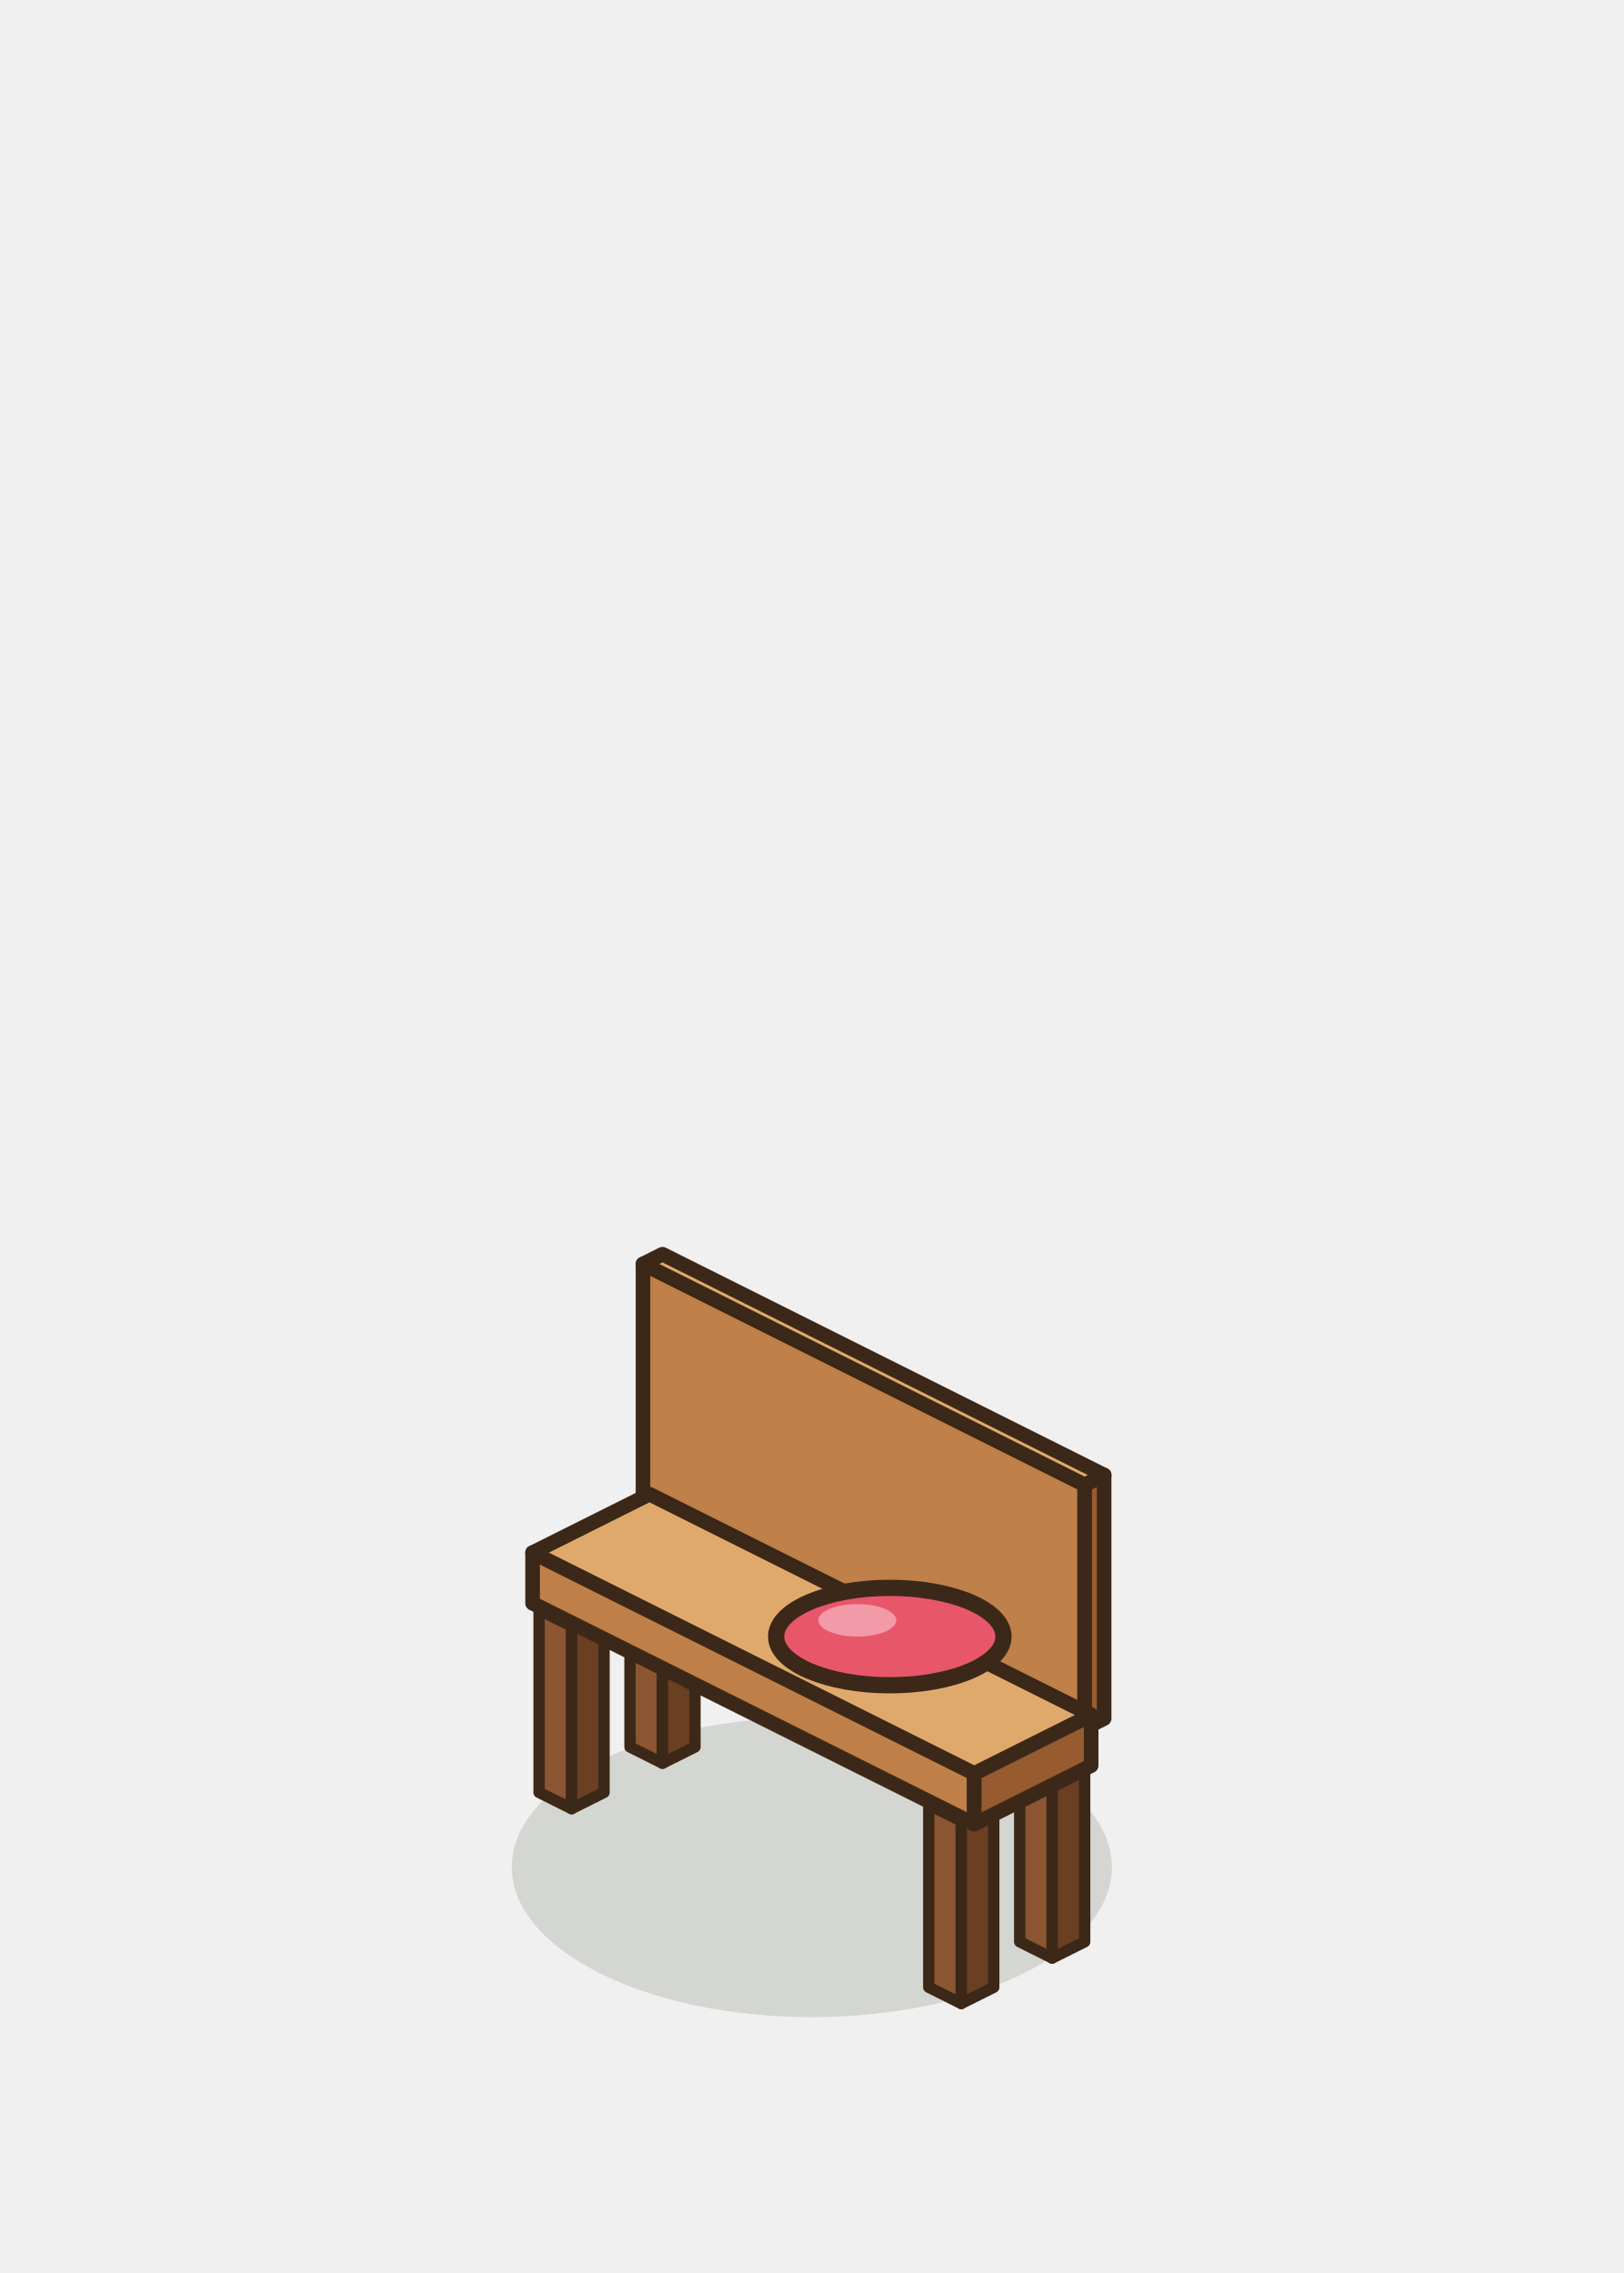
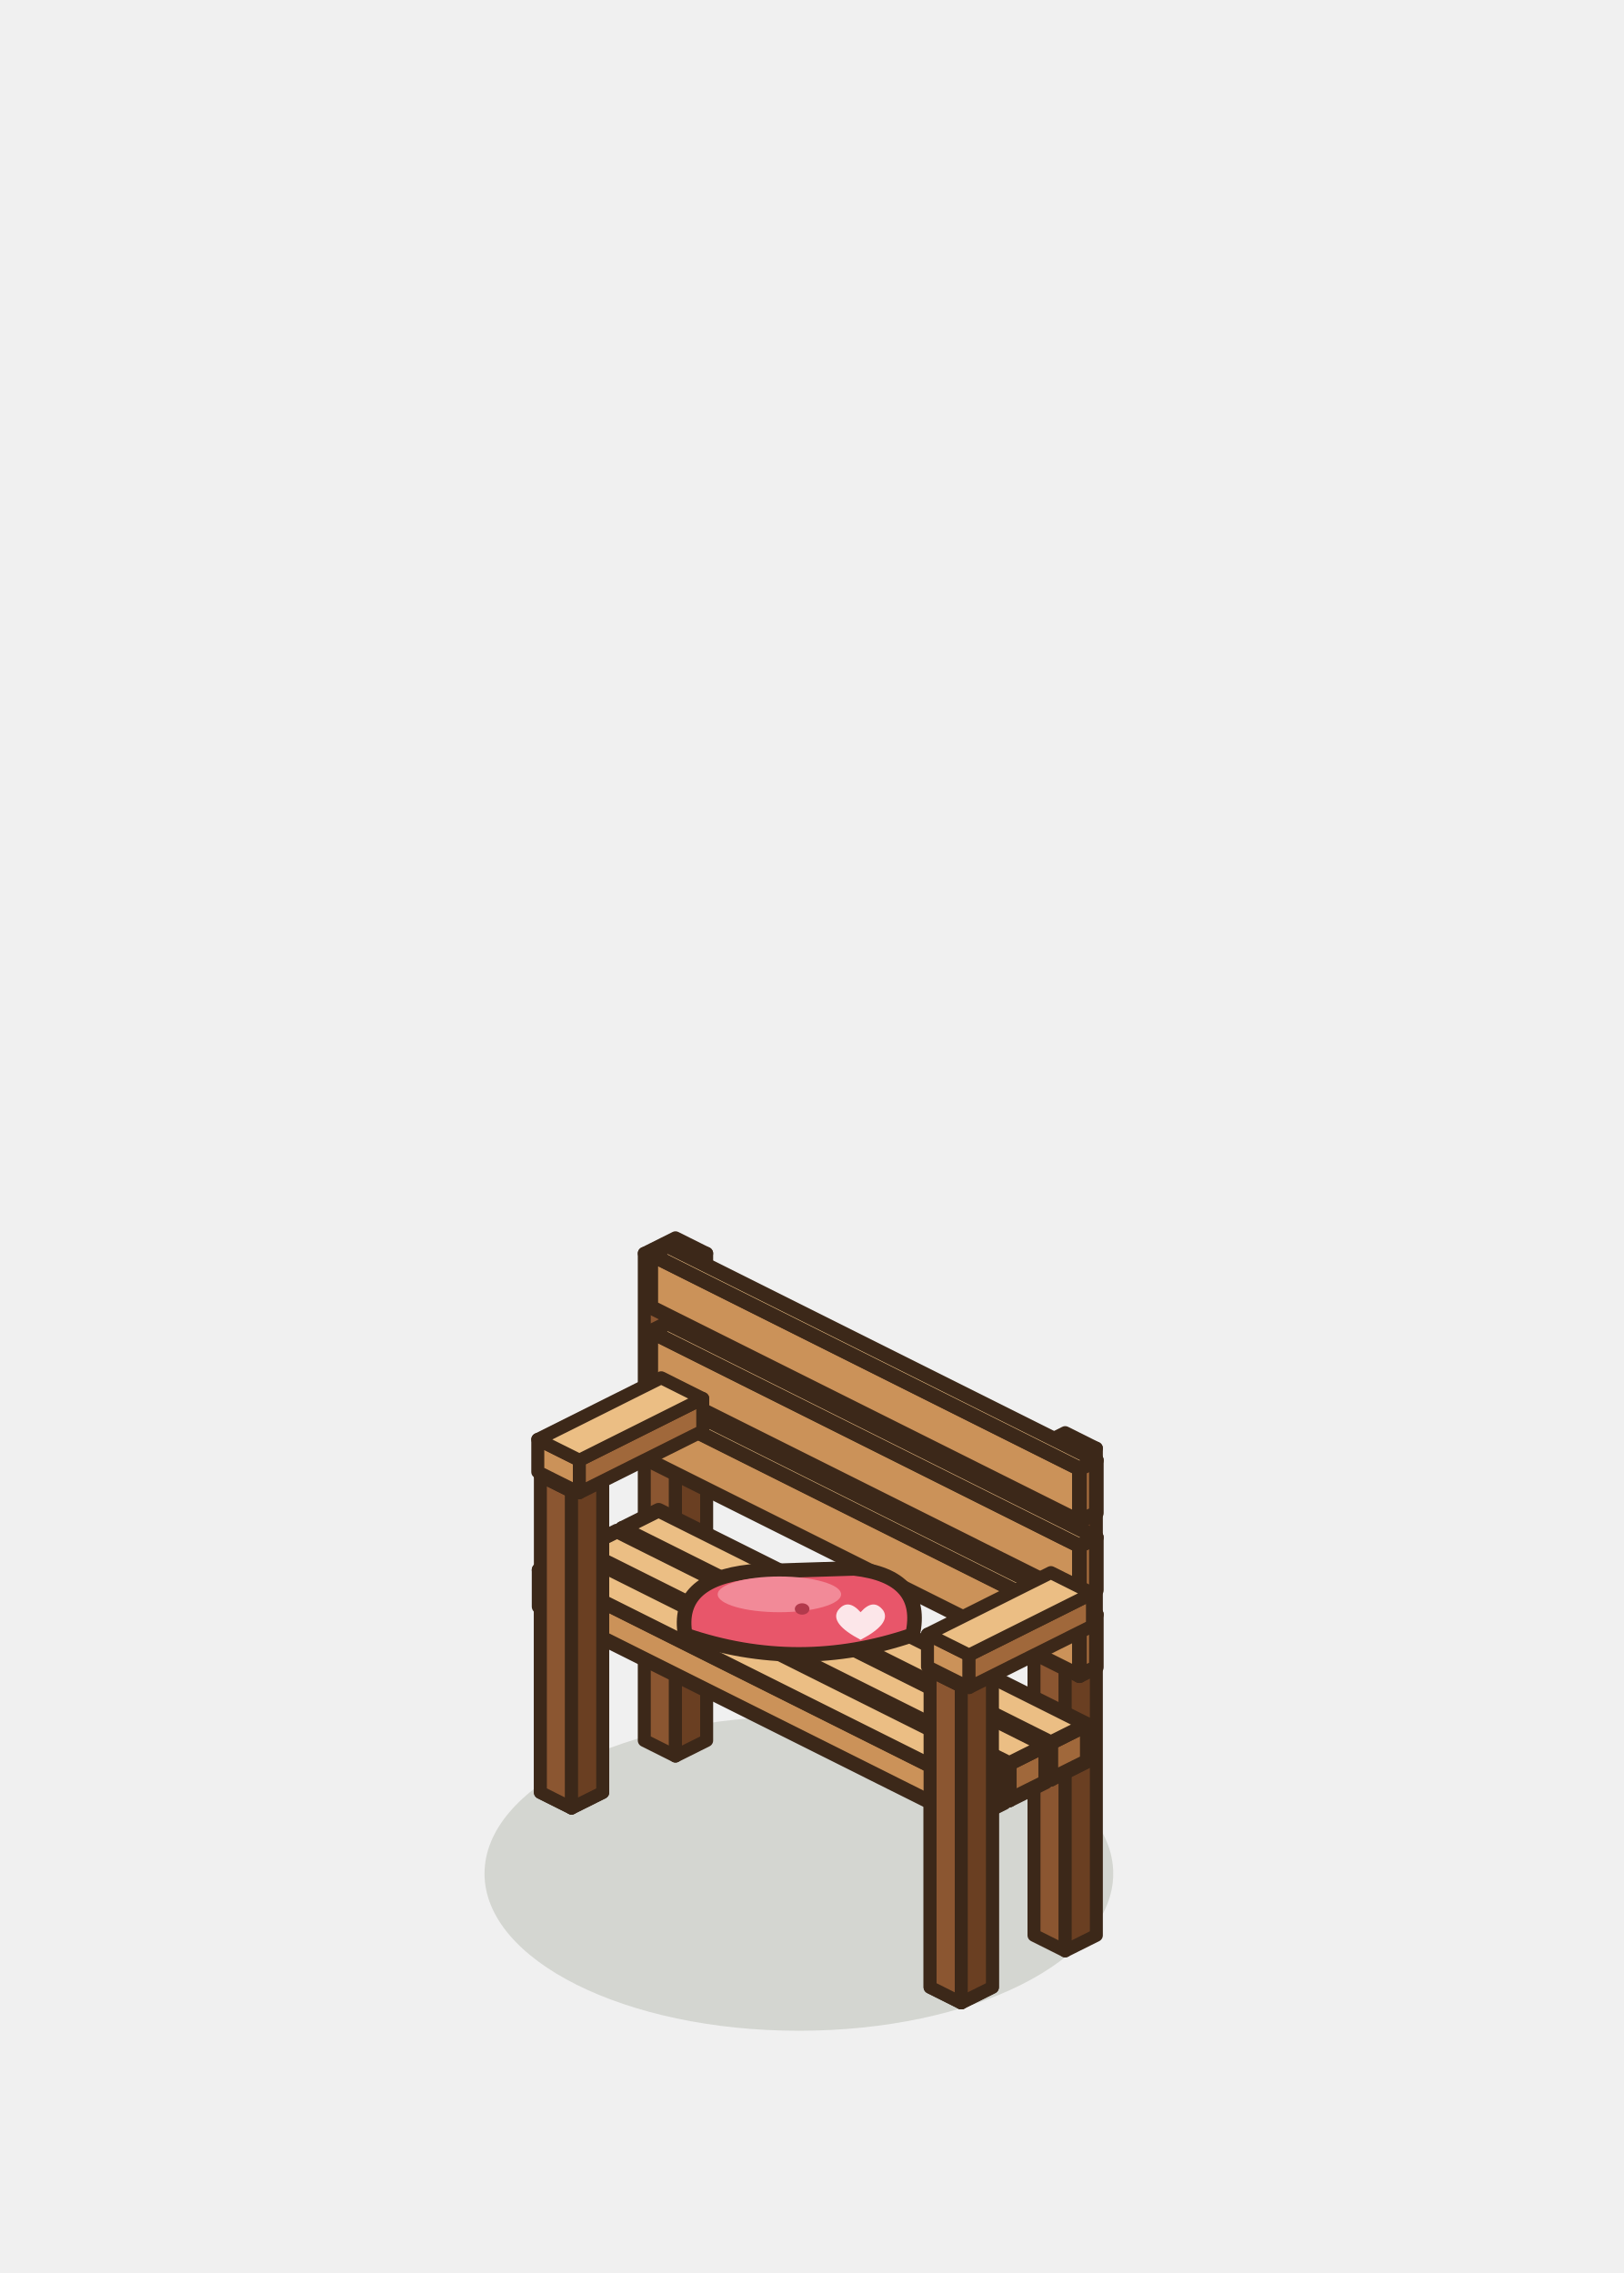
<svg xmlns="http://www.w3.org/2000/svg" width="100" height="140" viewBox="-50 -115 100 140">
-   <ellipse cx="0" cy="0" rx="18.48" ry="9.24" fill="rgba(40,55,20,0.14)" stroke="none" />
-   <polygon points="-10.4,-22.15 16.8,-8.55 16.8,-23.55 -10.4,-37.15" fill="#BF8049" stroke="#3C2819" stroke-width="0.9" stroke-linejoin="round" />
-   <polygon points="18,-9.15 16.8,-8.55 16.8,-23.55 18,-24.15" fill="#965C30" stroke="#3C2819" stroke-width="0.9" stroke-linejoin="round" />
-   <polygon points="-9.2,-37.75 18,-24.15 16.8,-23.55 -10.4,-37.15" fill="#E0A96C" stroke="#3C2819" stroke-width="0.9" stroke-linejoin="round" />
-   <polygon points="-11.2,-7.4 -9.2,-6.4 -9.2,-17.65 -11.2,-18.65" fill="#8B5631" stroke="#3C2819" stroke-width="0.7" stroke-linejoin="round" />
-   <polygon points="-7.2,-7.4 -9.2,-6.4 -9.2,-17.65 -7.2,-18.65" fill="#6A3F22" stroke="#3C2819" stroke-width="0.7" stroke-linejoin="round" />
-   <polygon points="-9.2,-19.65 -7.2,-18.65 -9.2,-17.65 -11.2,-18.65" fill="#A9703F" stroke="#3C2819" stroke-width="0.7" stroke-linejoin="round" />
-   <polygon points="-16.8,-4.6 -14.8,-3.6 -14.8,-14.85 -16.8,-15.85" fill="#8B5631" stroke="#3C2819" stroke-width="0.7" stroke-linejoin="round" />
-   <polygon points="-12.8,-4.6 -14.8,-3.6 -14.8,-14.85 -12.8,-15.85" fill="#6A3F22" stroke="#3C2819" stroke-width="0.7" stroke-linejoin="round" />
-   <polygon points="-14.8,-16.85 -12.8,-15.85 -14.8,-14.85 -16.8,-15.85" fill="#A9703F" stroke="#3C2819" stroke-width="0.7" stroke-linejoin="round" />
-   <polygon points="12.8,4.6 14.8,5.6 14.8,-5.65 12.8,-6.65" fill="#8B5631" stroke="#3C2819" stroke-width="0.7" stroke-linejoin="round" />
-   <polygon points="16.8,4.6 14.8,5.6 14.8,-5.65 16.8,-6.65" fill="#6A3F22" stroke="#3C2819" stroke-width="0.7" stroke-linejoin="round" />
-   <polygon points="14.8,-7.65 16.8,-6.65 14.8,-5.65 12.8,-6.65" fill="#A9703F" stroke="#3C2819" stroke-width="0.7" stroke-linejoin="round" />
-   <polygon points="7.2,7.4 9.2,8.4 9.2,-2.85 7.2,-3.85" fill="#8B5631" stroke="#3C2819" stroke-width="0.7" stroke-linejoin="round" />
-   <polygon points="11.2,7.4 9.2,8.4 9.2,-2.85 11.2,-3.85" fill="#6A3F22" stroke="#3C2819" stroke-width="0.7" stroke-linejoin="round" />
-   <polygon points="9.2,-4.85 11.2,-3.85 9.2,-2.85 7.2,-3.85" fill="#A9703F" stroke="#3C2819" stroke-width="0.7" stroke-linejoin="round" />
-   <polygon points="-17.2,-16.25 10,-2.65 10,-5.77 -17.2,-19.37" fill="#BF8049" stroke="#3C2819" stroke-width="0.9" stroke-linejoin="round" />
-   <polygon points="17.2,-6.25 10,-2.65 10,-5.77 17.2,-9.37" fill="#965C30" stroke="#3C2819" stroke-width="0.9" stroke-linejoin="round" />
-   <polygon points="-10,-22.97 17.2,-9.37 10,-5.77 -17.2,-19.37" fill="#E0A96C" stroke="#3C2819" stroke-width="0.9" stroke-linejoin="round" />
-   <ellipse cx="4.8" cy="-14.2" rx="7" ry="3" fill="#E8566A" stroke="#3C2819" stroke-width="1" stroke-linejoin="round" stroke-linecap="round" />
-   <ellipse cx="2.8" cy="-15.2" rx="2.4" ry="1" fill="#F29AA8" stroke="none" />
+   <ellipse cx="-0.8" cy="0.4" rx="19.36" ry="9.68" fill="rgba(40,55,20,0.14)" stroke="none" />
+   <polygon points="-10.32,-7.8 -8.4,-6.84 -8.4,-36.84 -10.32,-37.8" fill="#8B5631" stroke="#3C2819" stroke-width="0.8" stroke-linejoin="round" />
+   <polygon points="-6.48,-7.8 -8.4,-6.84 -8.4,-36.84 -6.48,-37.8" fill="#6A3F22" stroke="#3C2819" stroke-width="0.8" stroke-linejoin="round" />
+   <polygon points="-8.4,-38.76 -6.48,-37.8 -8.4,-36.84 -10.32,-37.8" fill="#A9703F" stroke="#3C2819" stroke-width="0.8" stroke-linejoin="round" />
+   <polygon points="13.68,4.2 15.6,5.16 15.6,-24.84 13.68,-25.8" fill="#8B5631" stroke="#3C2819" stroke-width="0.8" stroke-linejoin="round" />
+   <polygon points="17.52,4.2 15.6,5.16 15.6,-24.84 17.52,-25.8" fill="#6A3F22" stroke="#3C2819" stroke-width="0.8" stroke-linejoin="round" />
+   <polygon points="15.6,-26.76 17.52,-25.8 15.6,-24.84 13.68,-25.8" fill="#A9703F" stroke="#3C2819" stroke-width="0.8" stroke-linejoin="round" />
+   <polygon points="-9.92,-24.99 16.48,-11.79 16.48,-15.04 -9.92,-28.24" fill="#CB9259" stroke="#3C2819" stroke-width="0.9" stroke-linejoin="round" />
+   <polygon points="17.52,-12.31 16.48,-11.79 16.48,-15.04 17.52,-15.56" fill="#A0683B" stroke="#3C2819" stroke-width="0.9" stroke-linejoin="round" />
+   <polygon points="-8.88,-28.76 17.52,-15.56 16.48,-15.04 -9.92,-28.24" fill="#EBBE84" stroke="#3C2819" stroke-width="0.9" stroke-linejoin="round" />
+   <polygon points="-9.92,-29.74 16.48,-16.54 16.48,-19.79 -9.92,-32.99" fill="#CB9259" stroke="#3C2819" stroke-width="0.9" stroke-linejoin="round" />
+   <polygon points="17.52,-17.06 16.48,-16.54 16.48,-19.79 17.52,-20.31" fill="#A0683B" stroke="#3C2819" stroke-width="0.9" stroke-linejoin="round" />
+   <polygon points="-8.88,-33.51 17.52,-20.31 16.48,-19.79 -9.92,-32.99" fill="#EBBE84" stroke="#3C2819" stroke-width="0.9" stroke-linejoin="round" />
+   <polygon points="-9.92,-34.49 16.48,-21.29 16.48,-24.54 -9.92,-37.74" fill="#CB9259" stroke="#3C2819" stroke-width="0.9" stroke-linejoin="round" />
+   <polygon points="17.52,-21.81 16.48,-21.29 16.48,-24.54 17.52,-25.06" fill="#A0683B" stroke="#3C2819" stroke-width="0.9" stroke-linejoin="round" />
+   <polygon points="-8.88,-38.26 17.52,-25.06 16.48,-24.54 -9.92,-37.74" fill="#EBBE84" stroke="#3C2819" stroke-width="0.9" stroke-linejoin="round" />
+   <polygon points="-16.72,-4.6 -14.8,-3.64 -14.8,-14.89 -16.72,-15.85" fill="#8B5631" stroke="#3C2819" stroke-width="0.8" stroke-linejoin="round" />
+   <polygon points="-12.88,-4.6 -14.8,-3.64 -14.8,-14.89 -12.88,-15.85" fill="#6A3F22" stroke="#3C2819" stroke-width="0.8" stroke-linejoin="round" />
+   <polygon points="-14.8,-16.81 -12.88,-15.85 -14.8,-14.89 -16.72,-15.85" fill="#A9703F" stroke="#3C2819" stroke-width="0.8" stroke-linejoin="round" />
+   <polygon points="-11.68,-18.61 14.72,-5.41 14.72,-7.66 -11.68,-20.86" fill="#CB9259" stroke="#3C2819" stroke-width="0.9" stroke-linejoin="round" />
+   <polygon points="16.96,-6.53 14.72,-5.41 14.72,-7.66 16.96,-8.78" fill="#A0683B" stroke="#3C2819" stroke-width="0.9" stroke-linejoin="round" />
+   <polygon points="-9.44,-21.98 16.96,-8.78 14.72,-7.66 -11.68,-20.86" fill="#EBBE84" stroke="#3C2819" stroke-width="0.9" stroke-linejoin="round" />
+   <polygon points="-14.24,-17.33 12.16,-4.13 12.16,-6.38 -14.24,-19.58" fill="#CB9259" stroke="#3C2819" stroke-width="0.9" stroke-linejoin="round" />
+   <polygon points="14.4,-5.25 12.16,-4.13 12.16,-6.38 14.4,-7.5" fill="#A0683B" stroke="#3C2819" stroke-width="0.9" stroke-linejoin="round" />
+   <polygon points="-12,-20.7 14.4,-7.5 12.16,-6.38 -14.24,-19.58" fill="#EBBE84" stroke="#3C2819" stroke-width="0.9" stroke-linejoin="round" />
+   <polygon points="-16.8,-16.05 9.6,-2.85 9.6,-5.1 -16.8,-18.3" fill="#CB9259" stroke="#3C2819" stroke-width="0.9" stroke-linejoin="round" />
+   <polygon points="11.84,-3.97 9.6,-2.85 9.6,-5.1 11.84,-6.22" fill="#A0683B" stroke="#3C2819" stroke-width="0.9" stroke-linejoin="round" />
+   <polygon points="-14.56,-19.42 11.84,-6.22 9.6,-5.1 -16.8,-18.3" fill="#EBBE84" stroke="#3C2819" stroke-width="0.9" stroke-linejoin="round" />
+   <polygon points="7.28,7.4 9.2,8.36 9.2,-2.89 7.28,-3.85" fill="#8B5631" stroke="#3C2819" stroke-width="0.8" stroke-linejoin="round" />
+   <polygon points="11.12,7.4 9.2,8.36 9.2,-2.89 11.12,-3.85" fill="#6A3F22" stroke="#3C2819" stroke-width="0.8" stroke-linejoin="round" />
+   <polygon points="9.2,-4.81 11.12,-3.85 9.2,-2.89 7.28,-3.85" fill="#A9703F" stroke="#3C2819" stroke-width="0.8" stroke-linejoin="round" />
+   <polygon points="-16.72,-4.6 -14.8,-3.64 -14.8,-23.14 -16.72,-24.1" fill="#8B5631" stroke="#3C2819" stroke-width="0.8" stroke-linejoin="round" />
+   <polygon points="-12.88,-4.6 -14.8,-3.64 -14.8,-23.14 -12.88,-24.1" fill="#6A3F22" stroke="#3C2819" stroke-width="0.8" stroke-linejoin="round" />
+   <polygon points="-14.8,-25.06 -12.88,-24.1 -14.8,-23.14 -16.72,-24.1" fill="#A9703F" stroke="#3C2819" stroke-width="0.8" stroke-linejoin="round" />
+   <polygon points="-16.88,-24.34 -14.32,-23.06 -14.32,-25.06 -16.88,-26.34" fill="#CB9259" stroke="#3C2819" stroke-width="0.8" stroke-linejoin="round" />
+   <polygon points="-6.72,-26.86 -14.32,-23.06 -14.32,-25.06 -6.72,-28.86" fill="#A0683B" stroke="#3C2819" stroke-width="0.8" stroke-linejoin="round" />
+   <polygon points="-9.28,-30.14 -6.72,-28.86 -14.32,-25.06 -16.88,-26.34" fill="#EBBE84" stroke="#3C2819" stroke-width="0.8" stroke-linejoin="round" />
+   <path d="M-7.8,-14.3 Q-8.4,-17.7 -3.8,-18.2 L2.6,-18.4 Q7,-17.9 6.2,-14.3 Q-0.8,-11.9 -7.8,-14.3 Z" fill="#E8566A" stroke="#3C2819" stroke-width="0.9" stroke-linejoin="round" />
+   <ellipse cx="-2" cy="-16.8" rx="3.8" ry="1.1" fill="#F28A98" stroke="none" />
+   <ellipse cx="-0.6" cy="-15.9" rx="0.45" ry="0.35" fill="#B23A4C" stroke="none" />
+   <path d="M3,-15.7 q-0.8,-0.9 -1.4,-0.1 q-0.5,0.8 1.4,1.8 q1.9,-1 1.4,-1.8 q-0.6,-0.8 -1.4,0.1 Z" fill="#FFFFFF" opacity="0.85" />
+   <polygon points="7.28,7.4 9.2,8.36 9.2,-11.14 7.28,-12.1" fill="#8B5631" stroke="#3C2819" stroke-width="0.8" stroke-linejoin="round" />
+   <polygon points="11.12,7.4 9.2,8.36 9.2,-11.14 11.12,-12.1" fill="#6A3F22" stroke="#3C2819" stroke-width="0.8" stroke-linejoin="round" />
+   <polygon points="9.2,-13.06 11.12,-12.1 9.2,-11.14 7.28,-12.1" fill="#A9703F" stroke="#3C2819" stroke-width="0.8" stroke-linejoin="round" />
+   <polygon points="7.12,-12.34 9.68,-11.06 9.68,-13.06 7.12,-14.34" fill="#CB9259" stroke="#3C2819" stroke-width="0.8" stroke-linejoin="round" />
+   <polygon points="17.28,-14.86 9.68,-11.06 9.68,-13.06 17.28,-16.86" fill="#A0683B" stroke="#3C2819" stroke-width="0.8" stroke-linejoin="round" />
+   <polygon points="14.72,-18.14 17.28,-16.86 9.68,-13.06 7.12,-14.34" fill="#EBBE84" stroke="#3C2819" stroke-width="0.8" stroke-linejoin="round" />
</svg>
